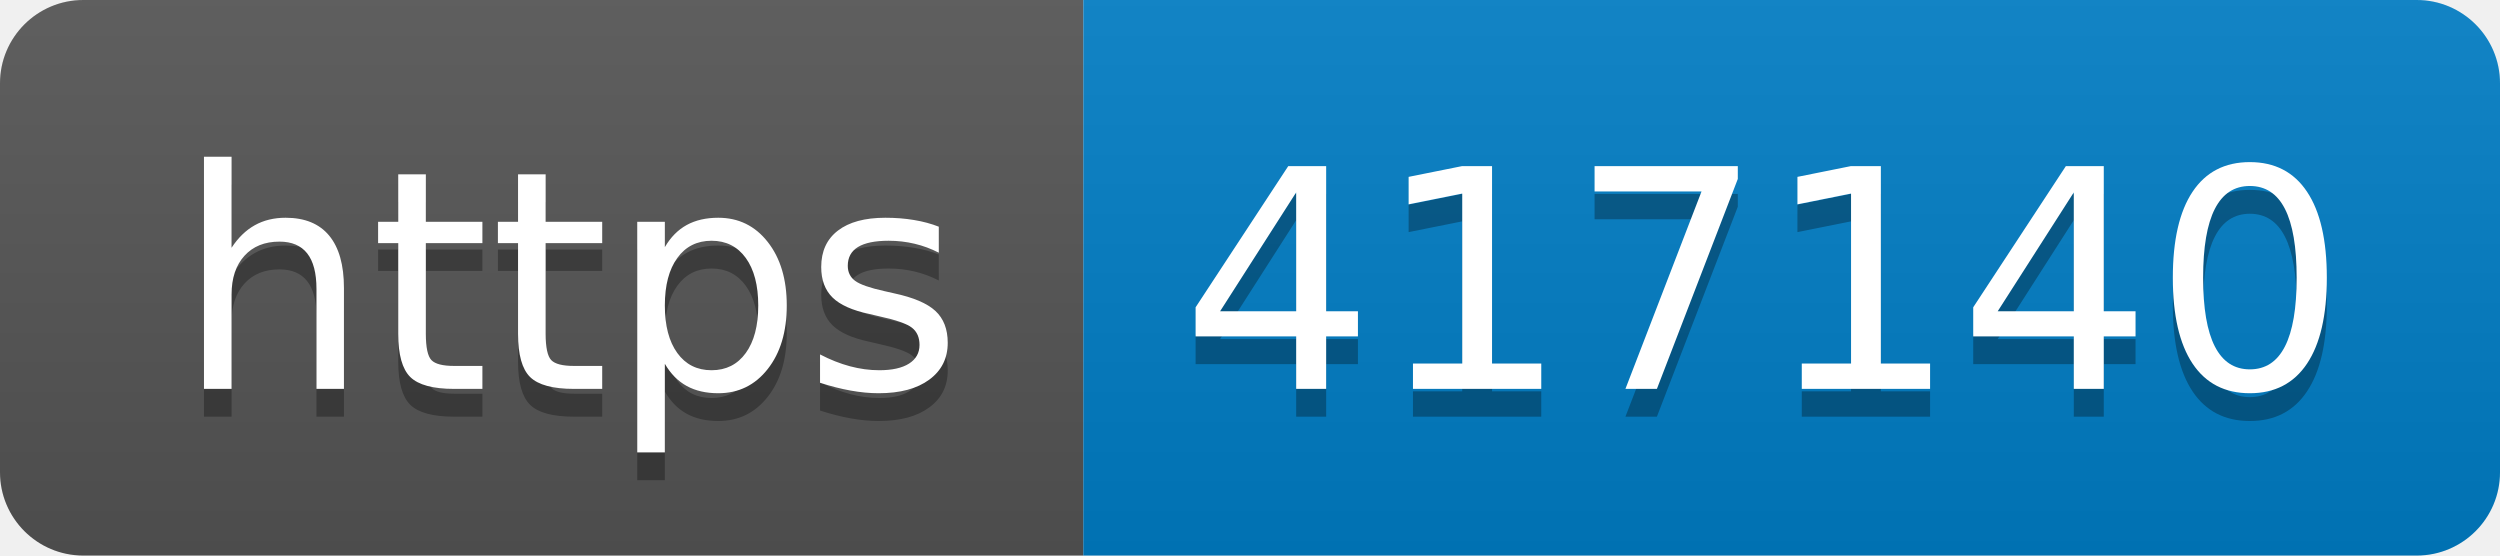
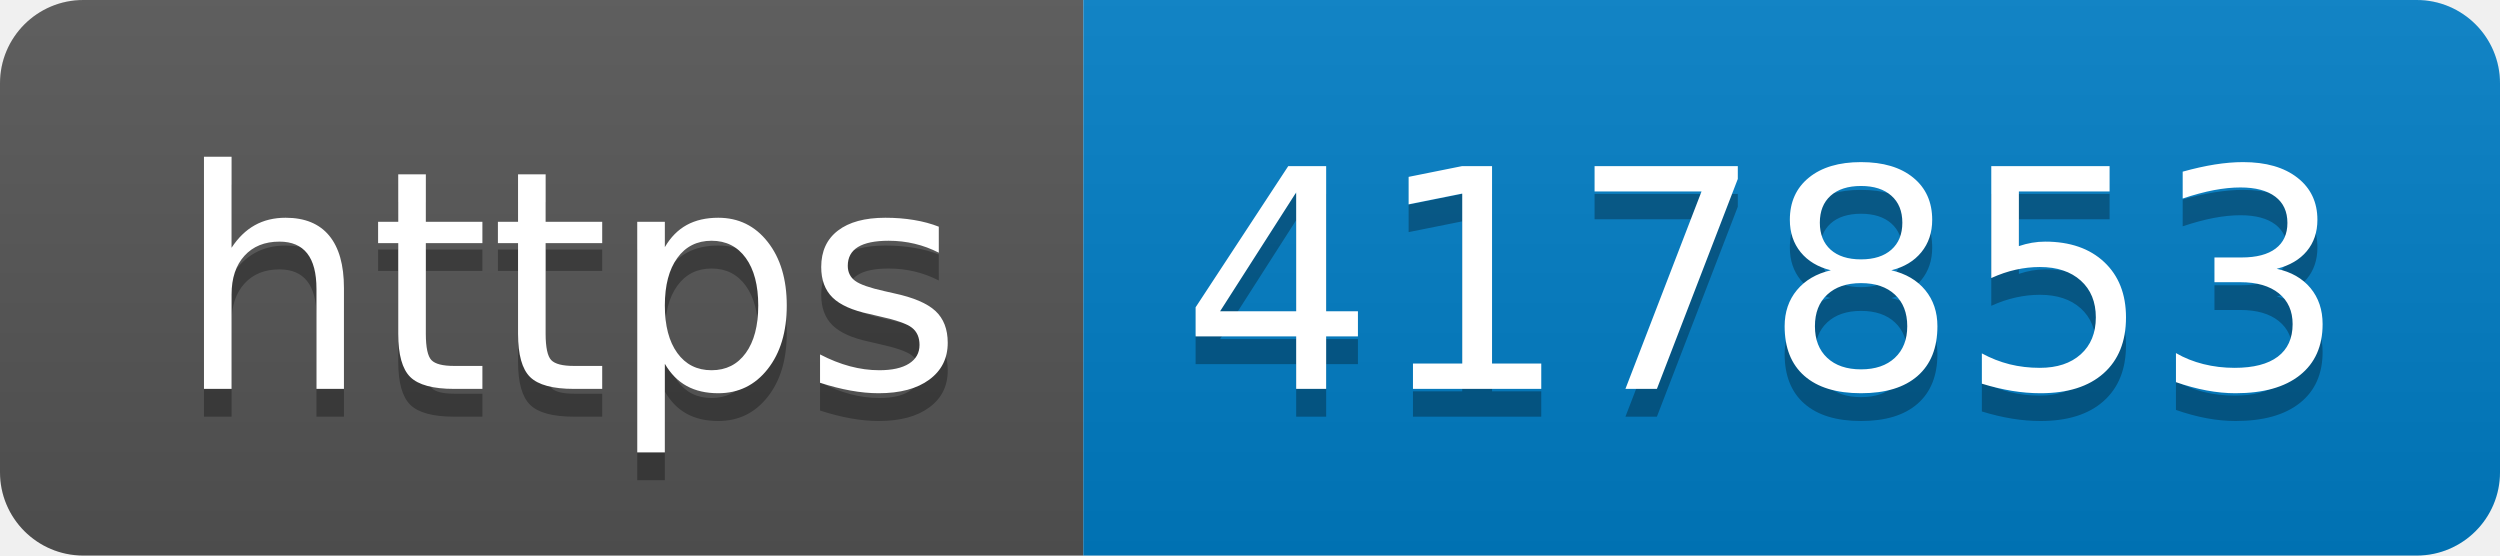
- <svg xmlns="http://www.w3.org/2000/svg" width="90" height="20" role="img" aria-label="https: 417140">
+ <svg xmlns="http://www.w3.org/2000/svg" width="90" height="20" role="img" aria-label="https: 417853">
  <linearGradient id="s" x2="0" y2="100%">
    <stop offset="0" stop-color="#bbb" stop-opacity=".1" />
    <stop offset="1" stop-opacity=".1" />
  </linearGradient>
  <clipPath id="r">
    <rect width="90" height="20" rx="3" fill="#fff" />
  </clipPath>
  <g clip-path="url(#r)">
    <rect width="39" height="20" fill="#555" />
    <rect x="39" width="51" height="20" fill="#007ec6" />
    <rect width="90" height="20" fill="url(#s)" />
  </g>
  <g fill="#fff" text-anchor="middle" font-family="Verdana,Geneva,DejaVu Sans,sans-serif" text-rendering="geometricPrecision" font-size="110">
    <text aria-hidden="true" x="205" y="150" fill="#010101" fill-opacity=".3" transform="scale(.1)" textLength="290">https</text>
    <text x="205" y="140" transform="scale(.1)" fill="#fff" textLength="290">https</text>
-     <text aria-hidden="true" x="635" y="150" fill="#010101" fill-opacity=".3" transform="scale(.1)" textLength="410">417140</text>
-     <text x="635" y="140" transform="scale(.1)" fill="#fff" textLength="410">417140</text>
+     <text aria-hidden="true" x="635" y="150" fill="#010101" fill-opacity=".3" transform="scale(.1)" textLength="410">417853</text>
+     <text x="635" y="140" transform="scale(.1)" fill="#fff" textLength="410">417853</text>
  </g>
</svg>
